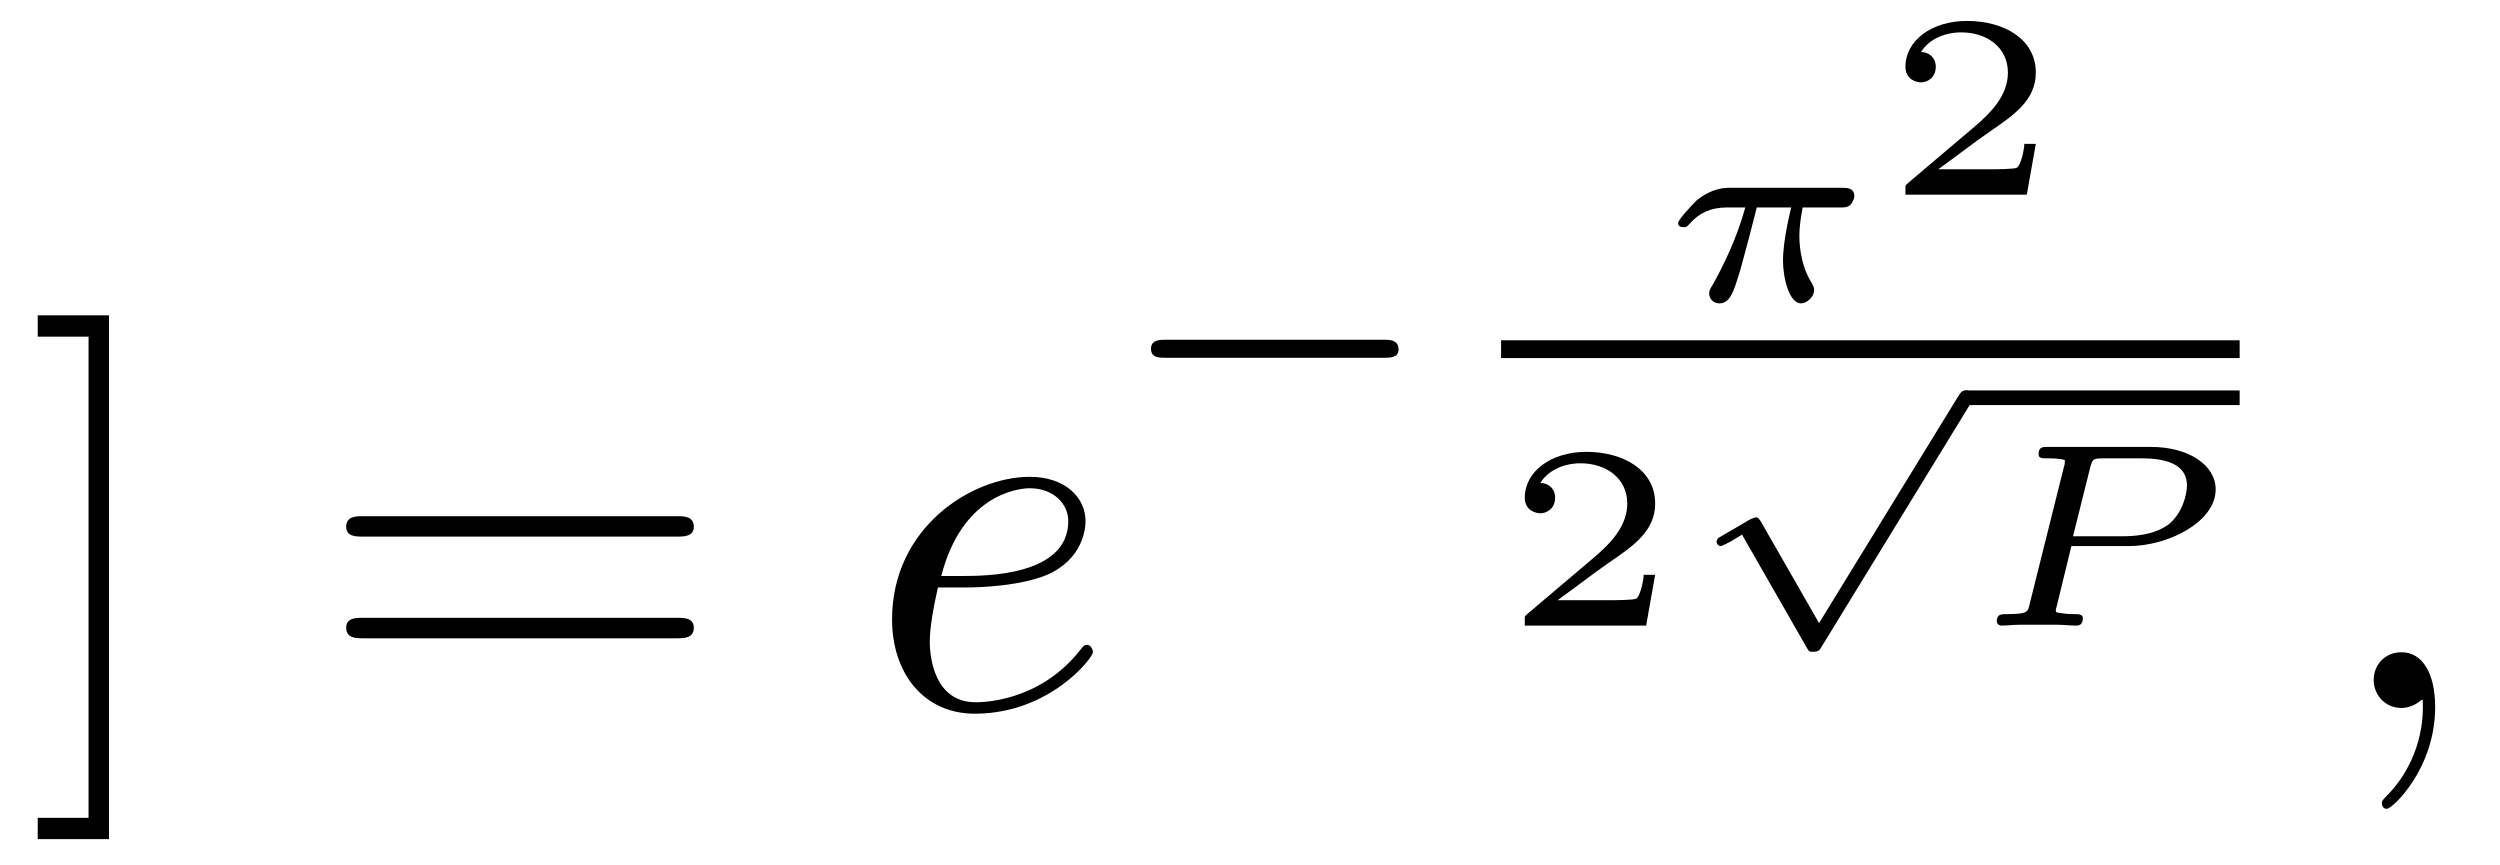
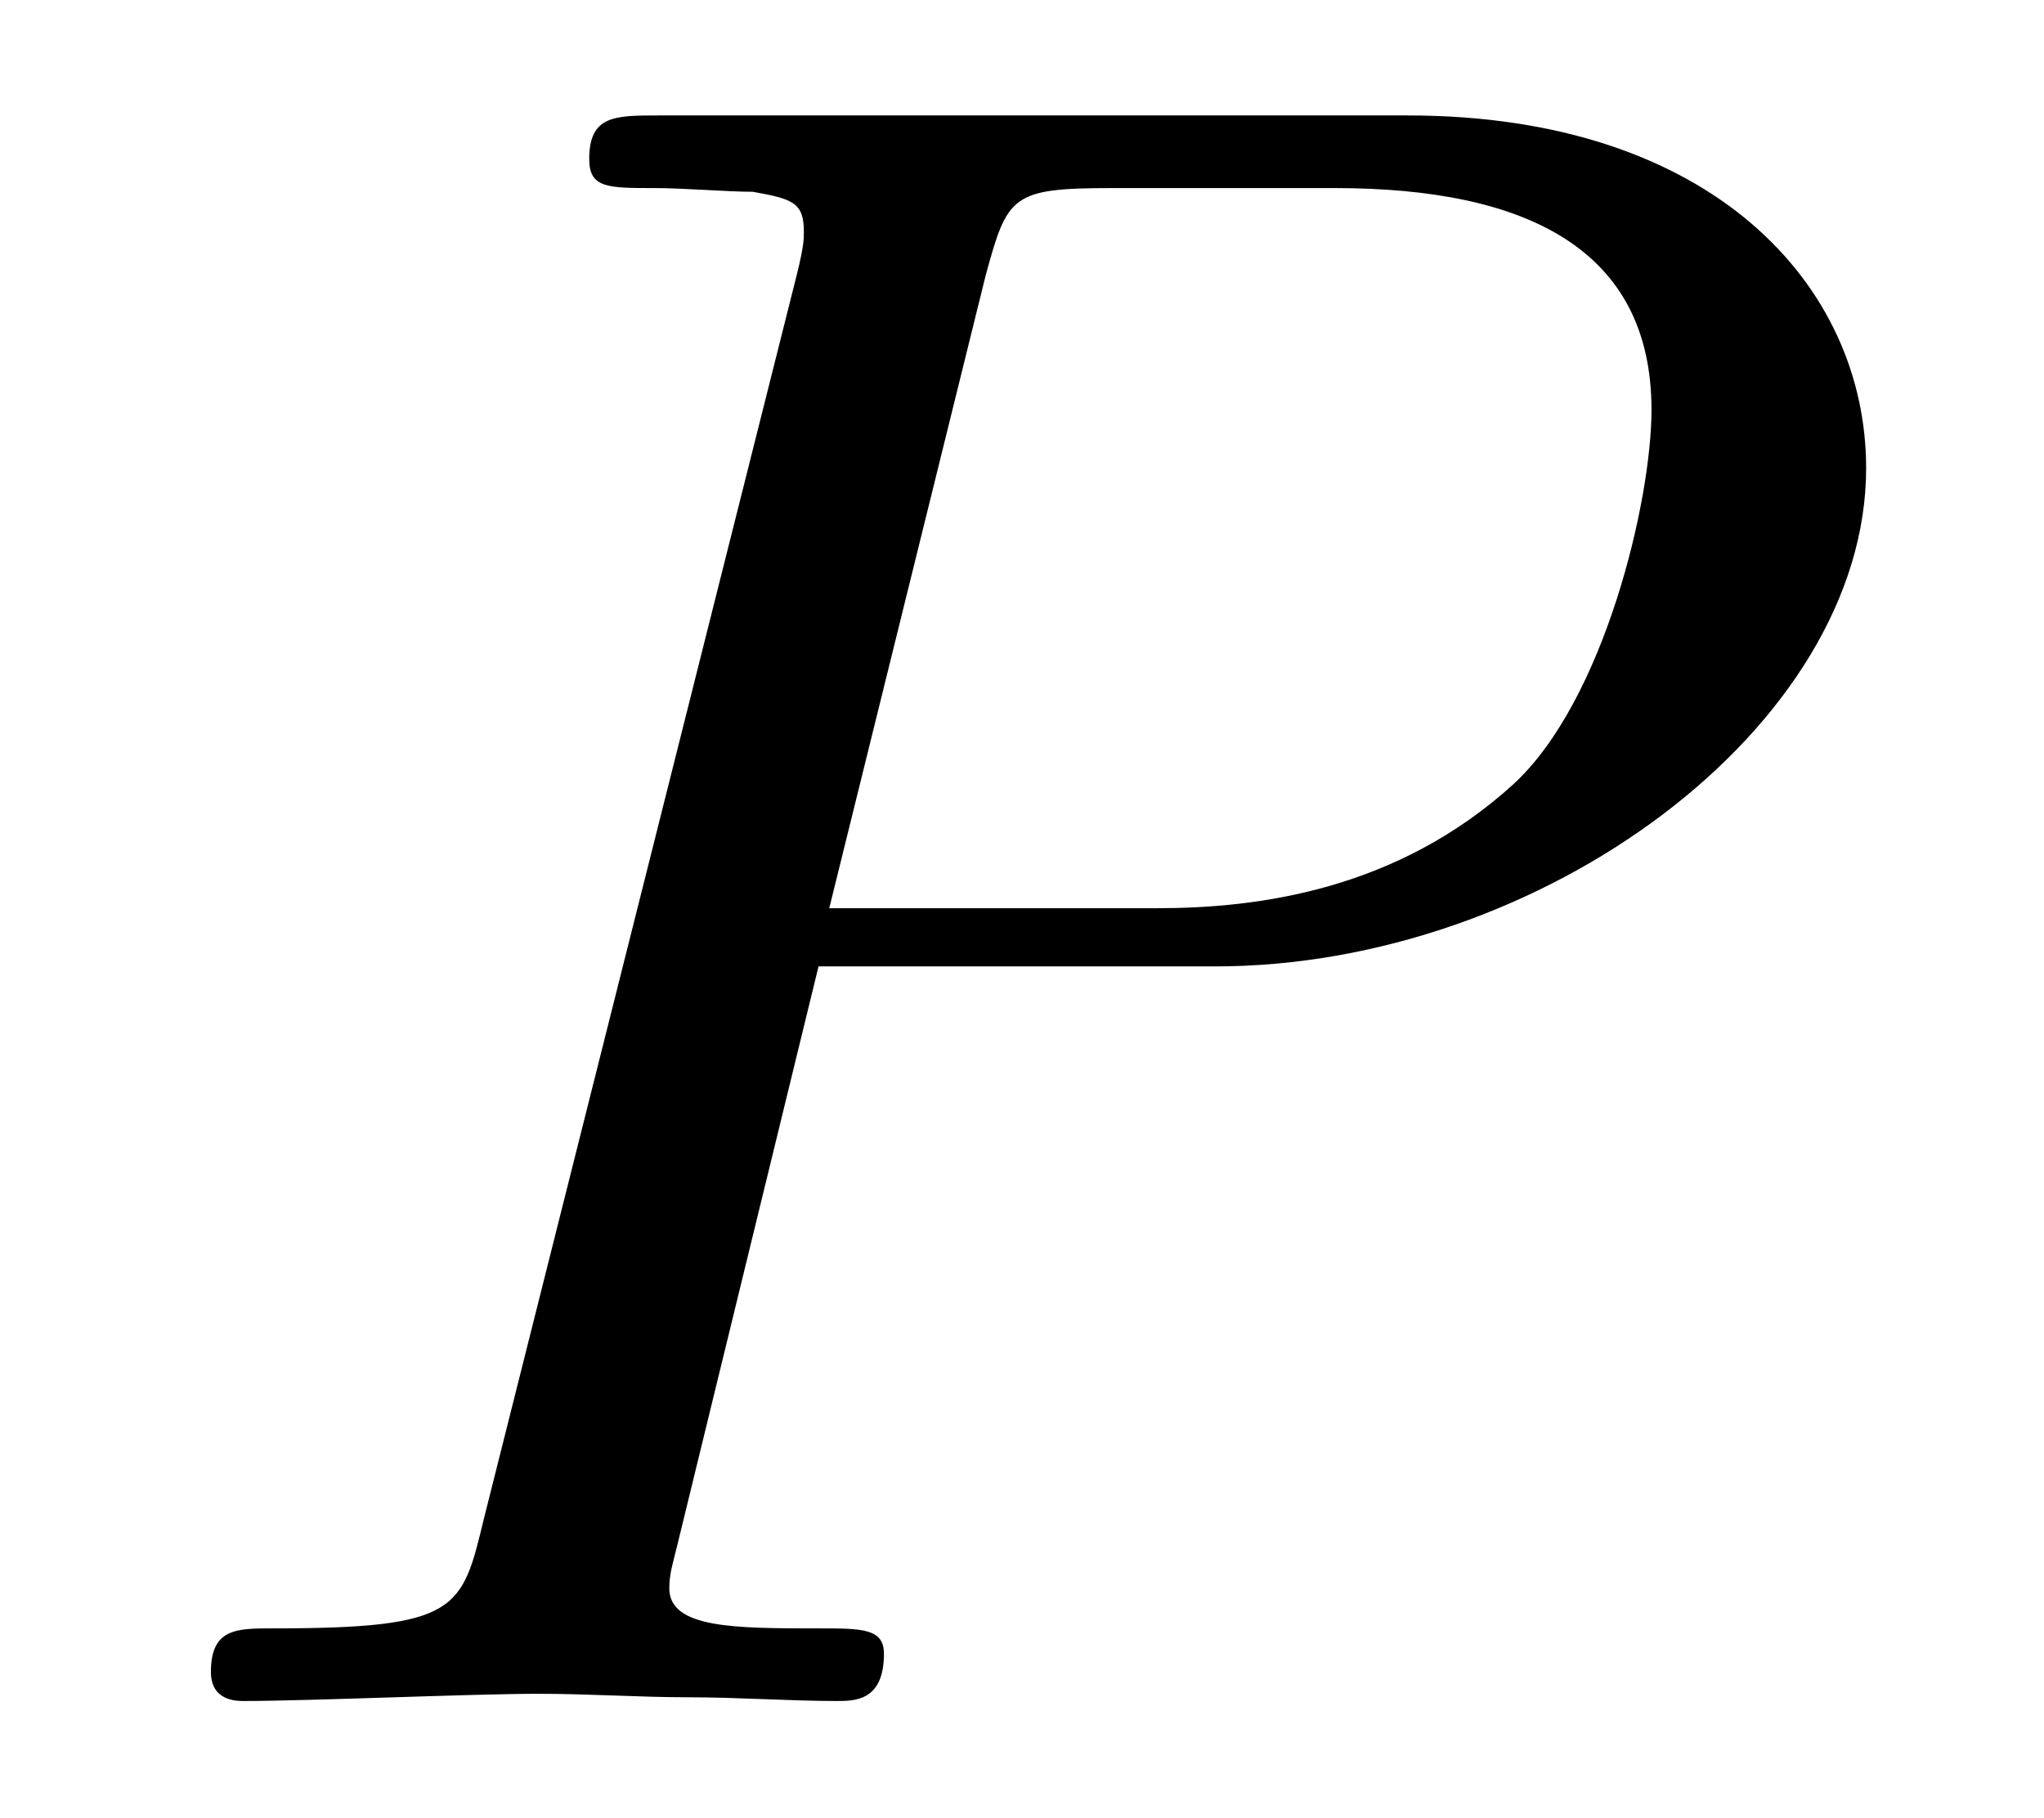
- <svg xmlns="http://www.w3.org/2000/svg" xmlns:xlink="http://www.w3.org/1999/xlink" viewBox="0 0 47.654 16.486" version="1.2">
+ <svg xmlns="http://www.w3.org/2000/svg" xmlns:xlink="http://www.w3.org/1999/xlink" viewBox="0 0 8.78 7.808" version="1.2">
  <defs>
    <g>
      <symbol overflow="visible" id="glyph0-0">
        <path style="stroke:none;" d="" />
      </symbol>
      <symbol overflow="visible" id="glyph0-1">
-         <path style="stroke:none;" d="M 1.578 -7.484 L 0.219 -7.484 L 0.219 -7.078 L 1.188 -7.078 L 1.188 2.094 L 0.219 2.094 L 0.219 2.5 L 1.578 2.5 Z M 1.578 -7.484 " />
-       </symbol>
-       <symbol overflow="visible" id="glyph0-2">
-         <path style="stroke:none;" d="M 6.844 -3.266 C 7 -3.266 7.188 -3.266 7.188 -3.453 C 7.188 -3.656 7 -3.656 6.859 -3.656 L 0.891 -3.656 C 0.75 -3.656 0.562 -3.656 0.562 -3.453 C 0.562 -3.266 0.75 -3.266 0.891 -3.266 Z M 6.859 -1.328 C 7 -1.328 7.188 -1.328 7.188 -1.531 C 7.188 -1.719 7 -1.719 6.844 -1.719 L 0.891 -1.719 C 0.75 -1.719 0.562 -1.719 0.562 -1.531 C 0.562 -1.328 0.75 -1.328 0.891 -1.328 Z M 6.859 -1.328 " />
-       </symbol>
-       <symbol overflow="visible" id="glyph1-0">
-         <path style="stroke:none;" d="" />
-       </symbol>
-       <symbol overflow="visible" id="glyph1-1">
-         <path style="stroke:none;" d="M 1.859 -2.297 C 2.156 -2.297 2.891 -2.328 3.391 -2.531 C 4.094 -2.828 4.141 -3.422 4.141 -3.562 C 4.141 -4 3.766 -4.406 3.078 -4.406 C 1.969 -4.406 0.453 -3.438 0.453 -1.688 C 0.453 -0.672 1.047 0.109 2.031 0.109 C 3.453 0.109 4.281 -0.953 4.281 -1.062 C 4.281 -1.125 4.234 -1.203 4.172 -1.203 C 4.109 -1.203 4.094 -1.172 4.031 -1.094 C 3.25 -0.109 2.156 -0.109 2.047 -0.109 C 1.266 -0.109 1.172 -0.953 1.172 -1.266 C 1.172 -1.391 1.188 -1.688 1.328 -2.297 Z M 1.391 -2.516 C 1.781 -4.031 2.812 -4.188 3.078 -4.188 C 3.531 -4.188 3.812 -3.891 3.812 -3.562 C 3.812 -2.516 2.219 -2.516 1.797 -2.516 Z M 1.391 -2.516 " />
-       </symbol>
-       <symbol overflow="visible" id="glyph1-2">
-         <path style="stroke:none;" d="M 2.031 -0.016 C 2.031 -0.672 1.781 -1.062 1.391 -1.062 C 1.062 -1.062 0.859 -0.812 0.859 -0.531 C 0.859 -0.266 1.062 0 1.391 0 C 1.5 0 1.641 -0.047 1.734 -0.125 C 1.766 -0.156 1.781 -0.156 1.781 -0.156 C 1.797 -0.156 1.797 -0.156 1.797 -0.016 C 1.797 0.734 1.453 1.328 1.125 1.656 C 1.016 1.766 1.016 1.781 1.016 1.812 C 1.016 1.891 1.062 1.922 1.109 1.922 C 1.219 1.922 2.031 1.156 2.031 -0.016 Z M 2.031 -0.016 " />
-       </symbol>
-       <symbol overflow="visible" id="glyph2-0">
-         <path style="stroke:none;" d="" />
-       </symbol>
-       <symbol overflow="visible" id="glyph2-1">
-         <path style="stroke:none;" d="M 5.188 -1.578 C 5.297 -1.578 5.469 -1.578 5.469 -1.734 C 5.469 -1.922 5.297 -1.922 5.188 -1.922 L 1.031 -1.922 C 0.922 -1.922 0.75 -1.922 0.75 -1.75 C 0.75 -1.578 0.906 -1.578 1.031 -1.578 Z M 5.188 -1.578 " />
-       </symbol>
-       <symbol overflow="visible" id="glyph3-0">
-         <path style="stroke:none;" d="" />
-       </symbol>
-       <symbol overflow="visible" id="glyph3-1">
-         <path style="stroke:none;" d="M 3.516 -1.766 C 3.609 -1.766 3.656 -1.766 3.719 -1.812 C 3.75 -1.844 3.797 -1.922 3.797 -1.984 C 3.797 -2.141 3.656 -2.141 3.562 -2.141 L 1.438 -2.141 C 1.328 -2.141 1.094 -2.141 0.797 -1.906 C 0.672 -1.781 0.438 -1.531 0.438 -1.469 C 0.438 -1.391 0.516 -1.391 0.547 -1.391 C 0.609 -1.391 0.609 -1.406 0.656 -1.453 C 0.828 -1.656 1.062 -1.766 1.359 -1.766 L 1.719 -1.766 C 1.547 -1.141 1.281 -0.625 1.109 -0.312 C 1.031 -0.188 1.031 -0.172 1.031 -0.125 C 1.031 -0.016 1.125 0.062 1.219 0.062 C 1.438 0.062 1.5 -0.172 1.625 -0.578 C 1.734 -0.969 1.828 -1.328 1.938 -1.766 L 2.594 -1.766 C 2.578 -1.688 2.438 -1.156 2.438 -0.75 C 2.438 -0.406 2.562 0.062 2.781 0.062 C 2.891 0.062 3.031 -0.062 3.031 -0.188 C 3.031 -0.25 3.016 -0.266 2.984 -0.328 C 2.75 -0.703 2.75 -1.141 2.75 -1.234 C 2.75 -1.406 2.781 -1.594 2.812 -1.766 Z M 3.516 -1.766 " />
-       </symbol>
-       <symbol overflow="visible" id="glyph3-2">
-         <path style="stroke:none;" d="M 2.016 -1.516 L 3.109 -1.516 C 3.875 -1.516 4.766 -1.984 4.766 -2.594 C 4.766 -3.062 4.25 -3.406 3.531 -3.406 L 1.562 -3.406 C 1.469 -3.406 1.391 -3.406 1.391 -3.266 C 1.391 -3.188 1.453 -3.188 1.578 -3.188 C 1.625 -3.188 1.797 -3.188 1.891 -3.156 C 1.891 -3.094 1.891 -3.078 1.875 -3.031 L 1.219 -0.406 C 1.188 -0.266 1.188 -0.219 0.797 -0.219 C 0.672 -0.219 0.594 -0.219 0.594 -0.078 C 0.594 -0.047 0.625 0 0.688 0 C 0.781 0 0.906 -0.016 1.016 -0.016 C 1.141 -0.016 1.266 -0.016 1.391 -0.016 C 1.516 -0.016 1.625 -0.016 1.75 -0.016 C 1.875 -0.016 2 0 2.109 0 C 2.141 0 2.234 0 2.234 -0.141 C 2.234 -0.219 2.156 -0.219 2.062 -0.219 C 2.047 -0.219 1.938 -0.219 1.844 -0.234 C 1.719 -0.25 1.719 -0.25 1.719 -0.297 C 1.719 -0.297 1.719 -0.312 1.734 -0.359 Z M 2.375 -3.016 C 2.422 -3.172 2.422 -3.188 2.625 -3.188 L 3.359 -3.188 C 3.875 -3.188 4.219 -3.047 4.219 -2.672 C 4.219 -2.516 4.141 -2.141 3.859 -1.922 C 3.578 -1.719 3.188 -1.703 2.984 -1.703 L 2.047 -1.703 Z M 2.375 -3.016 " />
-       </symbol>
-       <symbol overflow="visible" id="glyph4-0">
-         <path style="stroke:none;" d="" />
-       </symbol>
-       <symbol overflow="visible" id="glyph4-1">
-         <path style="stroke:none;" d="M 2.938 -0.969 L 2.719 -0.969 C 2.719 -0.875 2.656 -0.562 2.578 -0.516 C 2.547 -0.484 2.125 -0.484 2.047 -0.484 L 1.078 -0.484 C 1.406 -0.719 1.766 -1 2.062 -1.203 C 2.516 -1.516 2.938 -1.797 2.938 -2.328 C 2.938 -2.969 2.328 -3.312 1.625 -3.312 C 0.953 -3.312 0.453 -2.938 0.453 -2.438 C 0.453 -2.188 0.672 -2.141 0.75 -2.141 C 0.875 -2.141 1.031 -2.234 1.031 -2.438 C 1.031 -2.609 0.906 -2.719 0.75 -2.719 C 0.891 -2.953 1.188 -3.094 1.516 -3.094 C 2 -3.094 2.406 -2.812 2.406 -2.328 C 2.406 -1.906 2.109 -1.578 1.734 -1.266 L 0.516 -0.234 C 0.469 -0.188 0.453 -0.188 0.453 -0.156 L 0.453 0 L 2.766 0 Z M 2.938 -0.969 " />
-       </symbol>
-       <symbol overflow="visible" id="glyph5-0">
-         <path style="stroke:none;" d="" />
-       </symbol>
-       <symbol overflow="visible" id="glyph5-1">
-         <path style="stroke:none;" d="M 2.672 4.156 L 1.562 2.219 C 1.516 2.156 1.516 2.141 1.469 2.141 C 1.438 2.141 1.328 2.188 1.266 2.234 L 0.781 2.516 C 0.75 2.531 0.719 2.562 0.719 2.609 C 0.719 2.641 0.75 2.688 0.797 2.688 C 0.828 2.688 0.938 2.625 1 2.594 L 1.203 2.469 L 2.438 4.625 C 2.484 4.703 2.484 4.703 2.562 4.703 C 2.656 4.703 2.688 4.672 2.719 4.609 L 5.562 -0.031 C 5.609 -0.094 5.609 -0.109 5.609 -0.141 C 5.609 -0.219 5.547 -0.281 5.469 -0.281 C 5.391 -0.281 5.359 -0.219 5.328 -0.172 Z M 2.672 4.156 " />
+         <path style="stroke:none;" d="M 3.016 -3.156 L 4.719 -3.156 C 6.125 -3.156 7.516 -4.188 7.516 -5.297 C 7.516 -6.078 6.859 -6.812 5.547 -6.812 L 2.328 -6.812 C 2.141 -6.812 2.031 -6.812 2.031 -6.625 C 2.031 -6.5 2.109 -6.5 2.312 -6.5 C 2.438 -6.5 2.625 -6.484 2.734 -6.484 C 2.906 -6.453 2.953 -6.438 2.953 -6.312 C 2.953 -6.281 2.953 -6.25 2.922 -6.125 L 1.578 -0.781 C 1.484 -0.391 1.469 -0.312 0.672 -0.312 C 0.516 -0.312 0.406 -0.312 0.406 -0.125 C 0.406 0 0.516 0 0.547 0 C 0.828 0 1.531 -0.031 1.812 -0.031 C 2.031 -0.031 2.25 -0.016 2.453 -0.016 C 2.672 -0.016 2.891 0 3.094 0 C 3.172 0 3.297 0 3.297 -0.203 C 3.297 -0.312 3.203 -0.312 3.016 -0.312 C 2.656 -0.312 2.375 -0.312 2.375 -0.484 C 2.375 -0.547 2.391 -0.594 2.406 -0.656 Z M 3.734 -6.125 C 3.828 -6.469 3.844 -6.5 4.281 -6.5 L 5.234 -6.5 C 6.062 -6.5 6.594 -6.234 6.594 -5.547 C 6.594 -5.156 6.391 -4.297 6 -3.938 C 5.5 -3.484 4.906 -3.406 4.469 -3.406 L 3.062 -3.406 Z M 3.734 -6.125 " />
      </symbol>
    </g>
  </defs>
  <g id="surface1">
    <g style="fill:rgb(0%,0%,0%);fill-opacity:1;">
-       <use xlink:href="#glyph0-1" x="0.5" y="13.495" />
-     </g>
-     <g style="fill:rgb(0%,0%,0%);fill-opacity:1;">
-       <use xlink:href="#glyph0-2" x="6.037" y="13.495" />
-     </g>
-     <g style="fill:rgb(0%,0%,0%);fill-opacity:1;">
-       <use xlink:href="#glyph1-1" x="16.551" y="13.495" />
-     </g>
-     <g style="fill:rgb(0%,0%,0%);fill-opacity:1;">
-       <use xlink:href="#glyph2-1" x="21.19" y="8.398" />
-     </g>
-     <g style="fill:rgb(0%,0%,0%);fill-opacity:1;">
-       <use xlink:href="#glyph3-1" x="31.549" y="5.721" />
-     </g>
-     <g style="fill:rgb(0%,0%,0%);fill-opacity:1;">
-       <use xlink:href="#glyph4-1" x="35.868" y="3.711" />
-     </g>
-     <path style="fill:none;stroke-width:0.339;stroke-linecap:butt;stroke-linejoin:miter;stroke:rgb(0%,0%,0%);stroke-opacity:1;stroke-miterlimit:10;" d="M 0.001 -0.001 L 14.079 -0.001 " transform="matrix(1,0,0,-1,28.612,6.655)" />
-     <g style="fill:rgb(0%,0%,0%);fill-opacity:1;">
-       <use xlink:href="#glyph4-1" x="28.612" y="11.925" />
-     </g>
-     <g style="fill:rgb(0%,0%,0%);fill-opacity:1;">
-       <use xlink:href="#glyph5-1" x="32.002" y="7.721" />
-     </g>
-     <path style="fill:none;stroke-width:0.279;stroke-linecap:butt;stroke-linejoin:miter;stroke:rgb(0%,0%,0%);stroke-opacity:1;stroke-miterlimit:10;" d="M 0.001 -0.001 L 5.223 -0.001 " transform="matrix(1,0,0,-1,37.468,7.581)" />
-     <g style="fill:rgb(0%,0%,0%);fill-opacity:1;">
-       <use xlink:href="#glyph3-2" x="37.468" y="11.925" />
-     </g>
-     <g style="fill:rgb(0%,0%,0%);fill-opacity:1;">
-       <use xlink:href="#glyph1-2" x="44.387" y="13.495" />
+       <use xlink:href="#glyph0-1" x="0.5" y="7.308" />
    </g>
  </g>
</svg>
